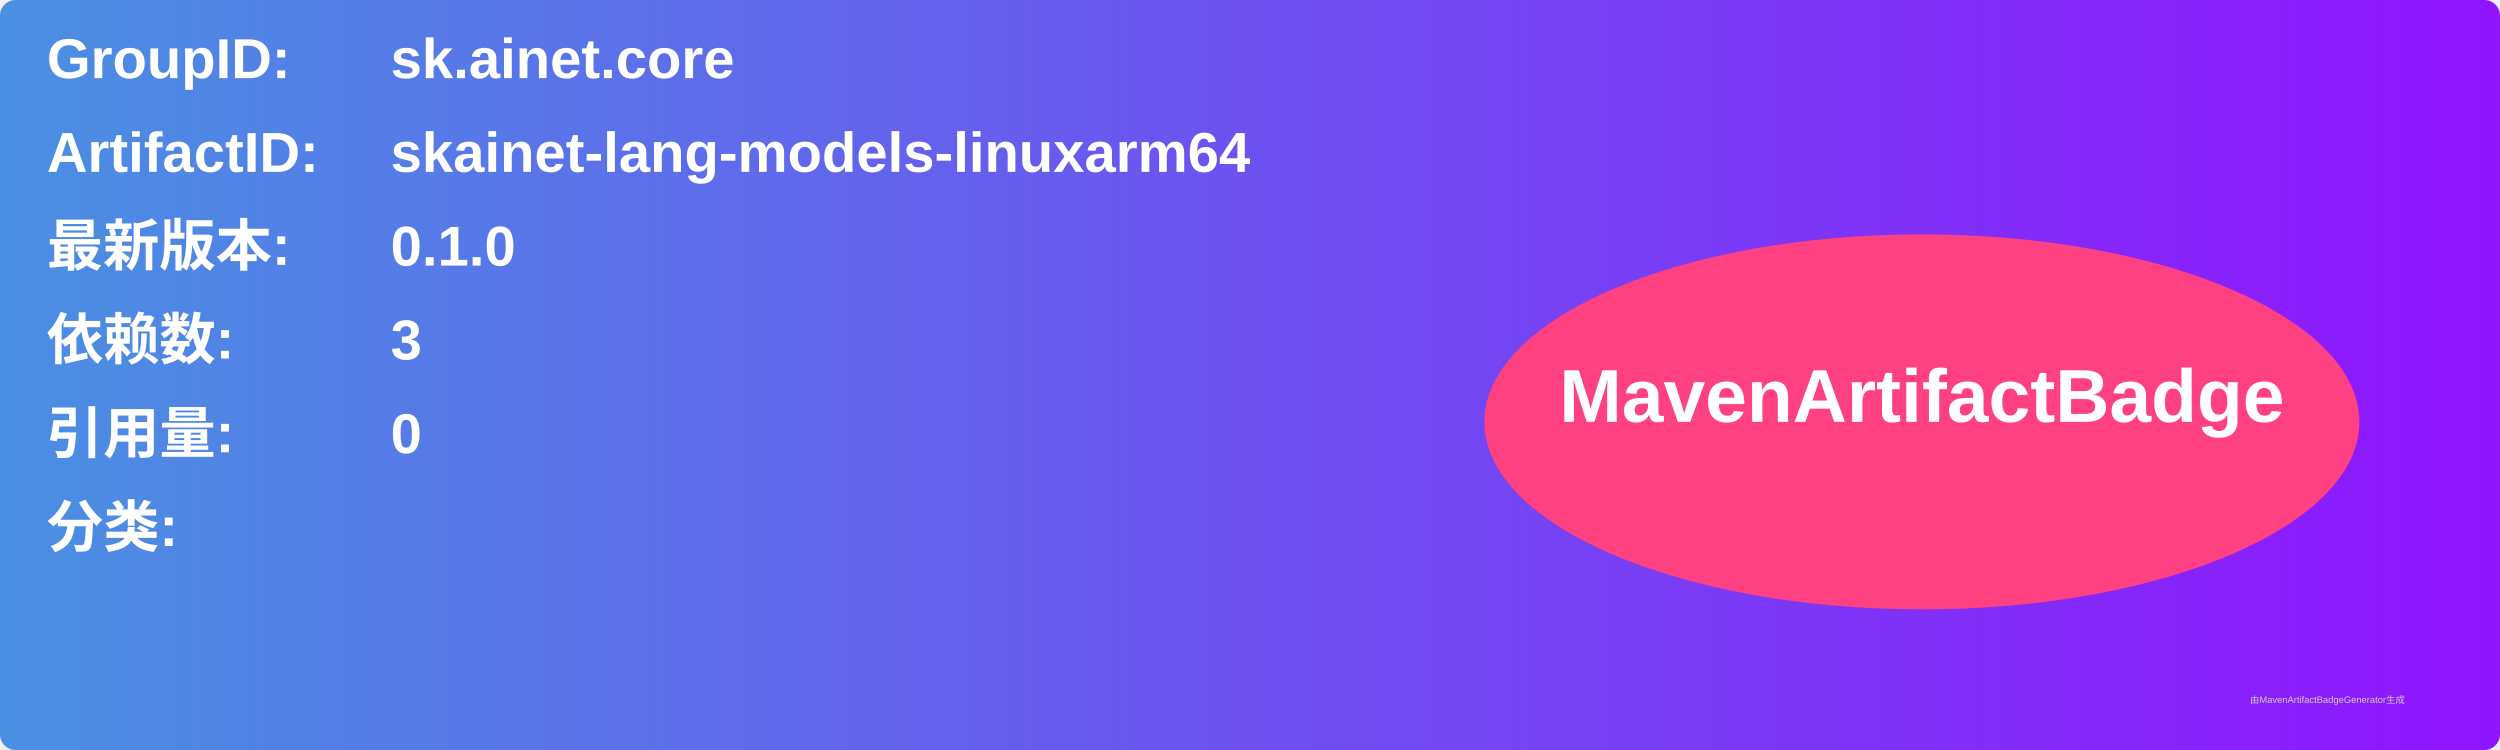
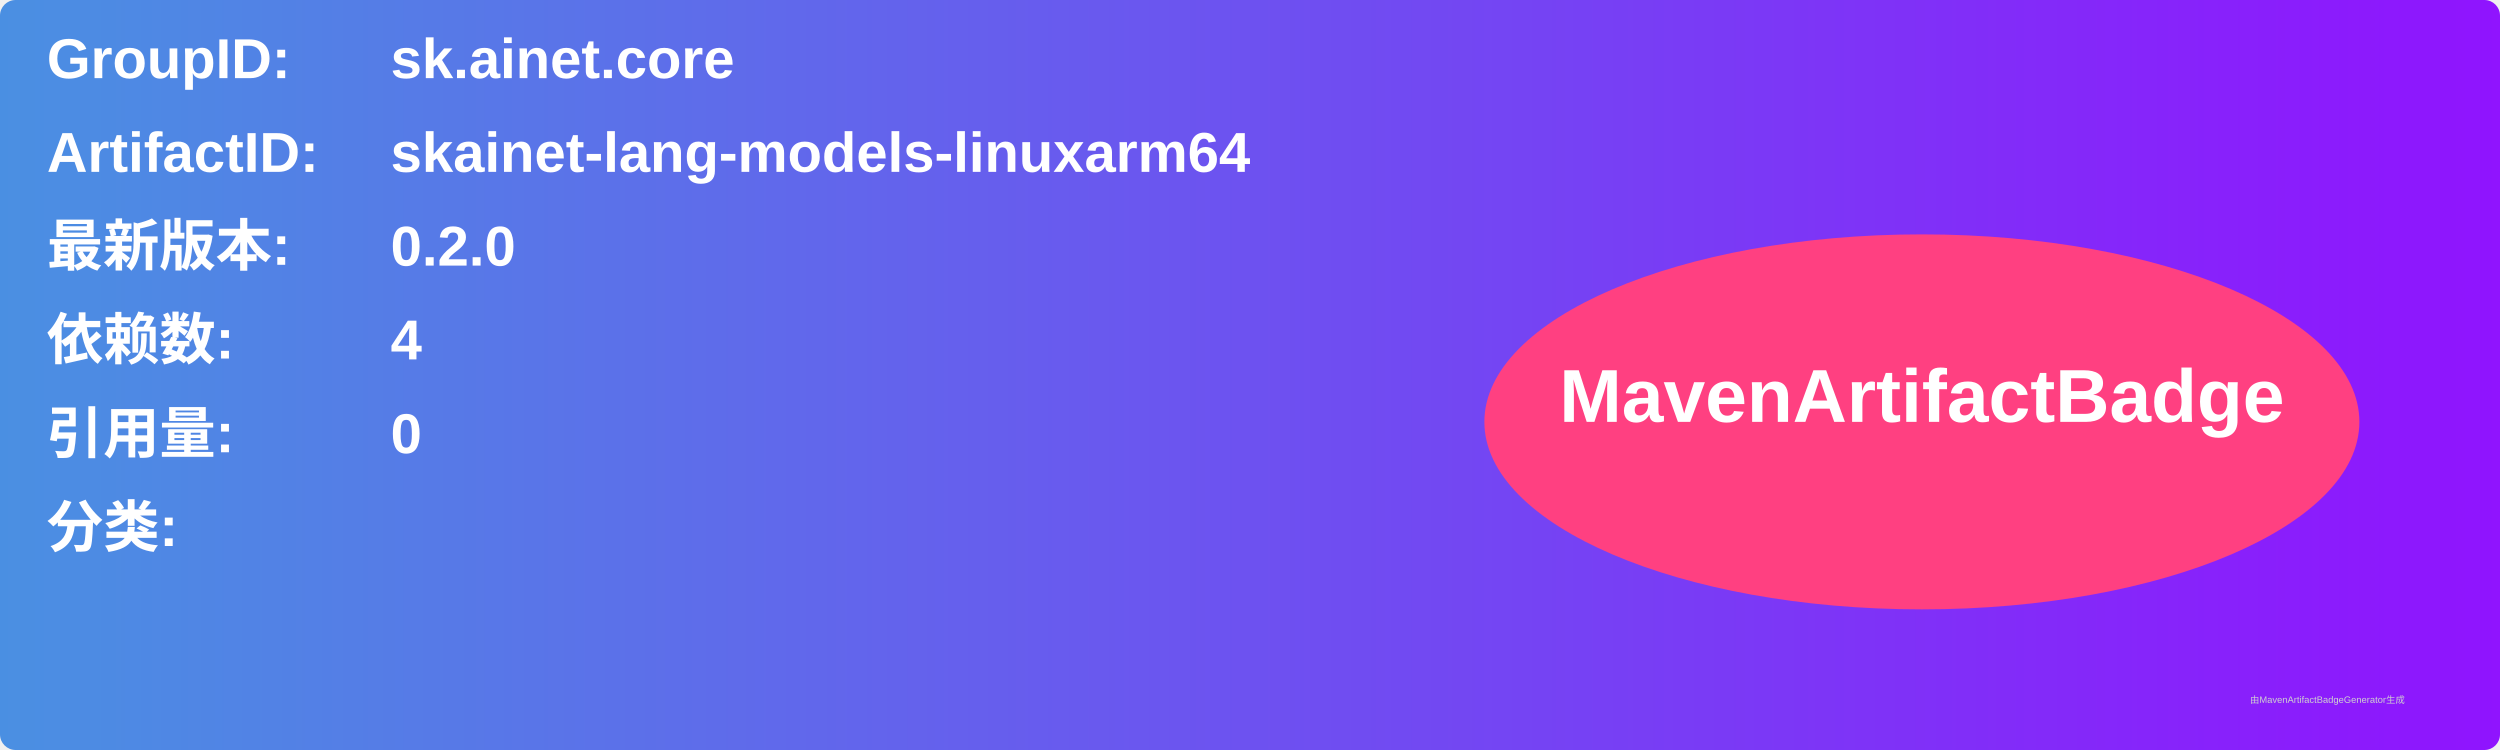
<svg xmlns="http://www.w3.org/2000/svg" width="800" height="240" viewBox="0 0 800 240">
  <linearGradient id="grad" x1="0%" y1="0%" x2="100%" y2="0%">
    <stop offset="0%" stop-color="#4a90e2" />
    <stop offset="100%" stop-color="#9013fe" />
  </linearGradient>
  <rect width="100%" height="100%" rx="5" ry="5" fill="url(#grad)" />
  <g transform="translate(15, 15)">
    <text x="0" y="10" font-family="Arial" font-size="18" fill="white" font-weight="bold" width="260">GroupID:</text>
    <text x="110" y="10" font-family="Arial" font-size="18" fill="white" font-weight="bold" width="460">sk.ainet.core</text>
    <text x="0" y="40" font-family="Arial" font-size="18" fill="white" font-weight="bold" width="260">ArtifactID:</text>
    <text x="110" y="40" font-family="Arial" font-size="18" fill="white" font-weight="bold" width="460">skainet-lang-models-linuxarm64</text>
    <text x="0" y="70" font-family="Arial" font-size="18" fill="white" font-weight="bold">最新版本:</text>
    <text x="110" y="70" font-family="Arial" font-size="18" fill="white" font-weight="bold">
-       <tspan font-weight="bold">0.1.0</tspan>
+       <tspan font-weight="bold">0.2.0</tspan>
    </text>
    <text x="0" y="100" font-family="Arial" font-size="18" fill="white" font-weight="bold">依赖数: </text>
    <text x="110" y="100" font-family="Arial" font-size="18" fill="white">
-       <tspan font-weight="bold">3</tspan>
+       <tspan font-weight="bold">4</tspan>
    </text>
    <text x="0" y="130" font-family="Arial" font-size="18" fill="white" font-weight="bold">引用量: </text>
    <text x="110" y="130" font-family="Arial" font-size="18" fill="white">
      <tspan font-weight="bold">0</tspan>
    </text>
    <text x="0" y="160" font-family="Arial" font-size="18" fill="white" font-weight="bold">分类:</text>
    <text x="10" y="190" font-family="Arial" font-size="10" fill="white">
      <tspan font-weight="bold" />
    </text>
    <ellipse cx="600" cy="120" rx="140" ry="60" fill="#ff4081" />
    <text x="600" y="120" text-anchor="middle" font-family="Arial" font-size="24" fill="white" font-weight="bold">MavenArtifactBadge</text>
  </g>
  <text x="720" y="225" font-family="Arial" font-size="3" fill="#d0d0d0">由MavenArtifactBadgeGenerator生成</text>
</svg>
